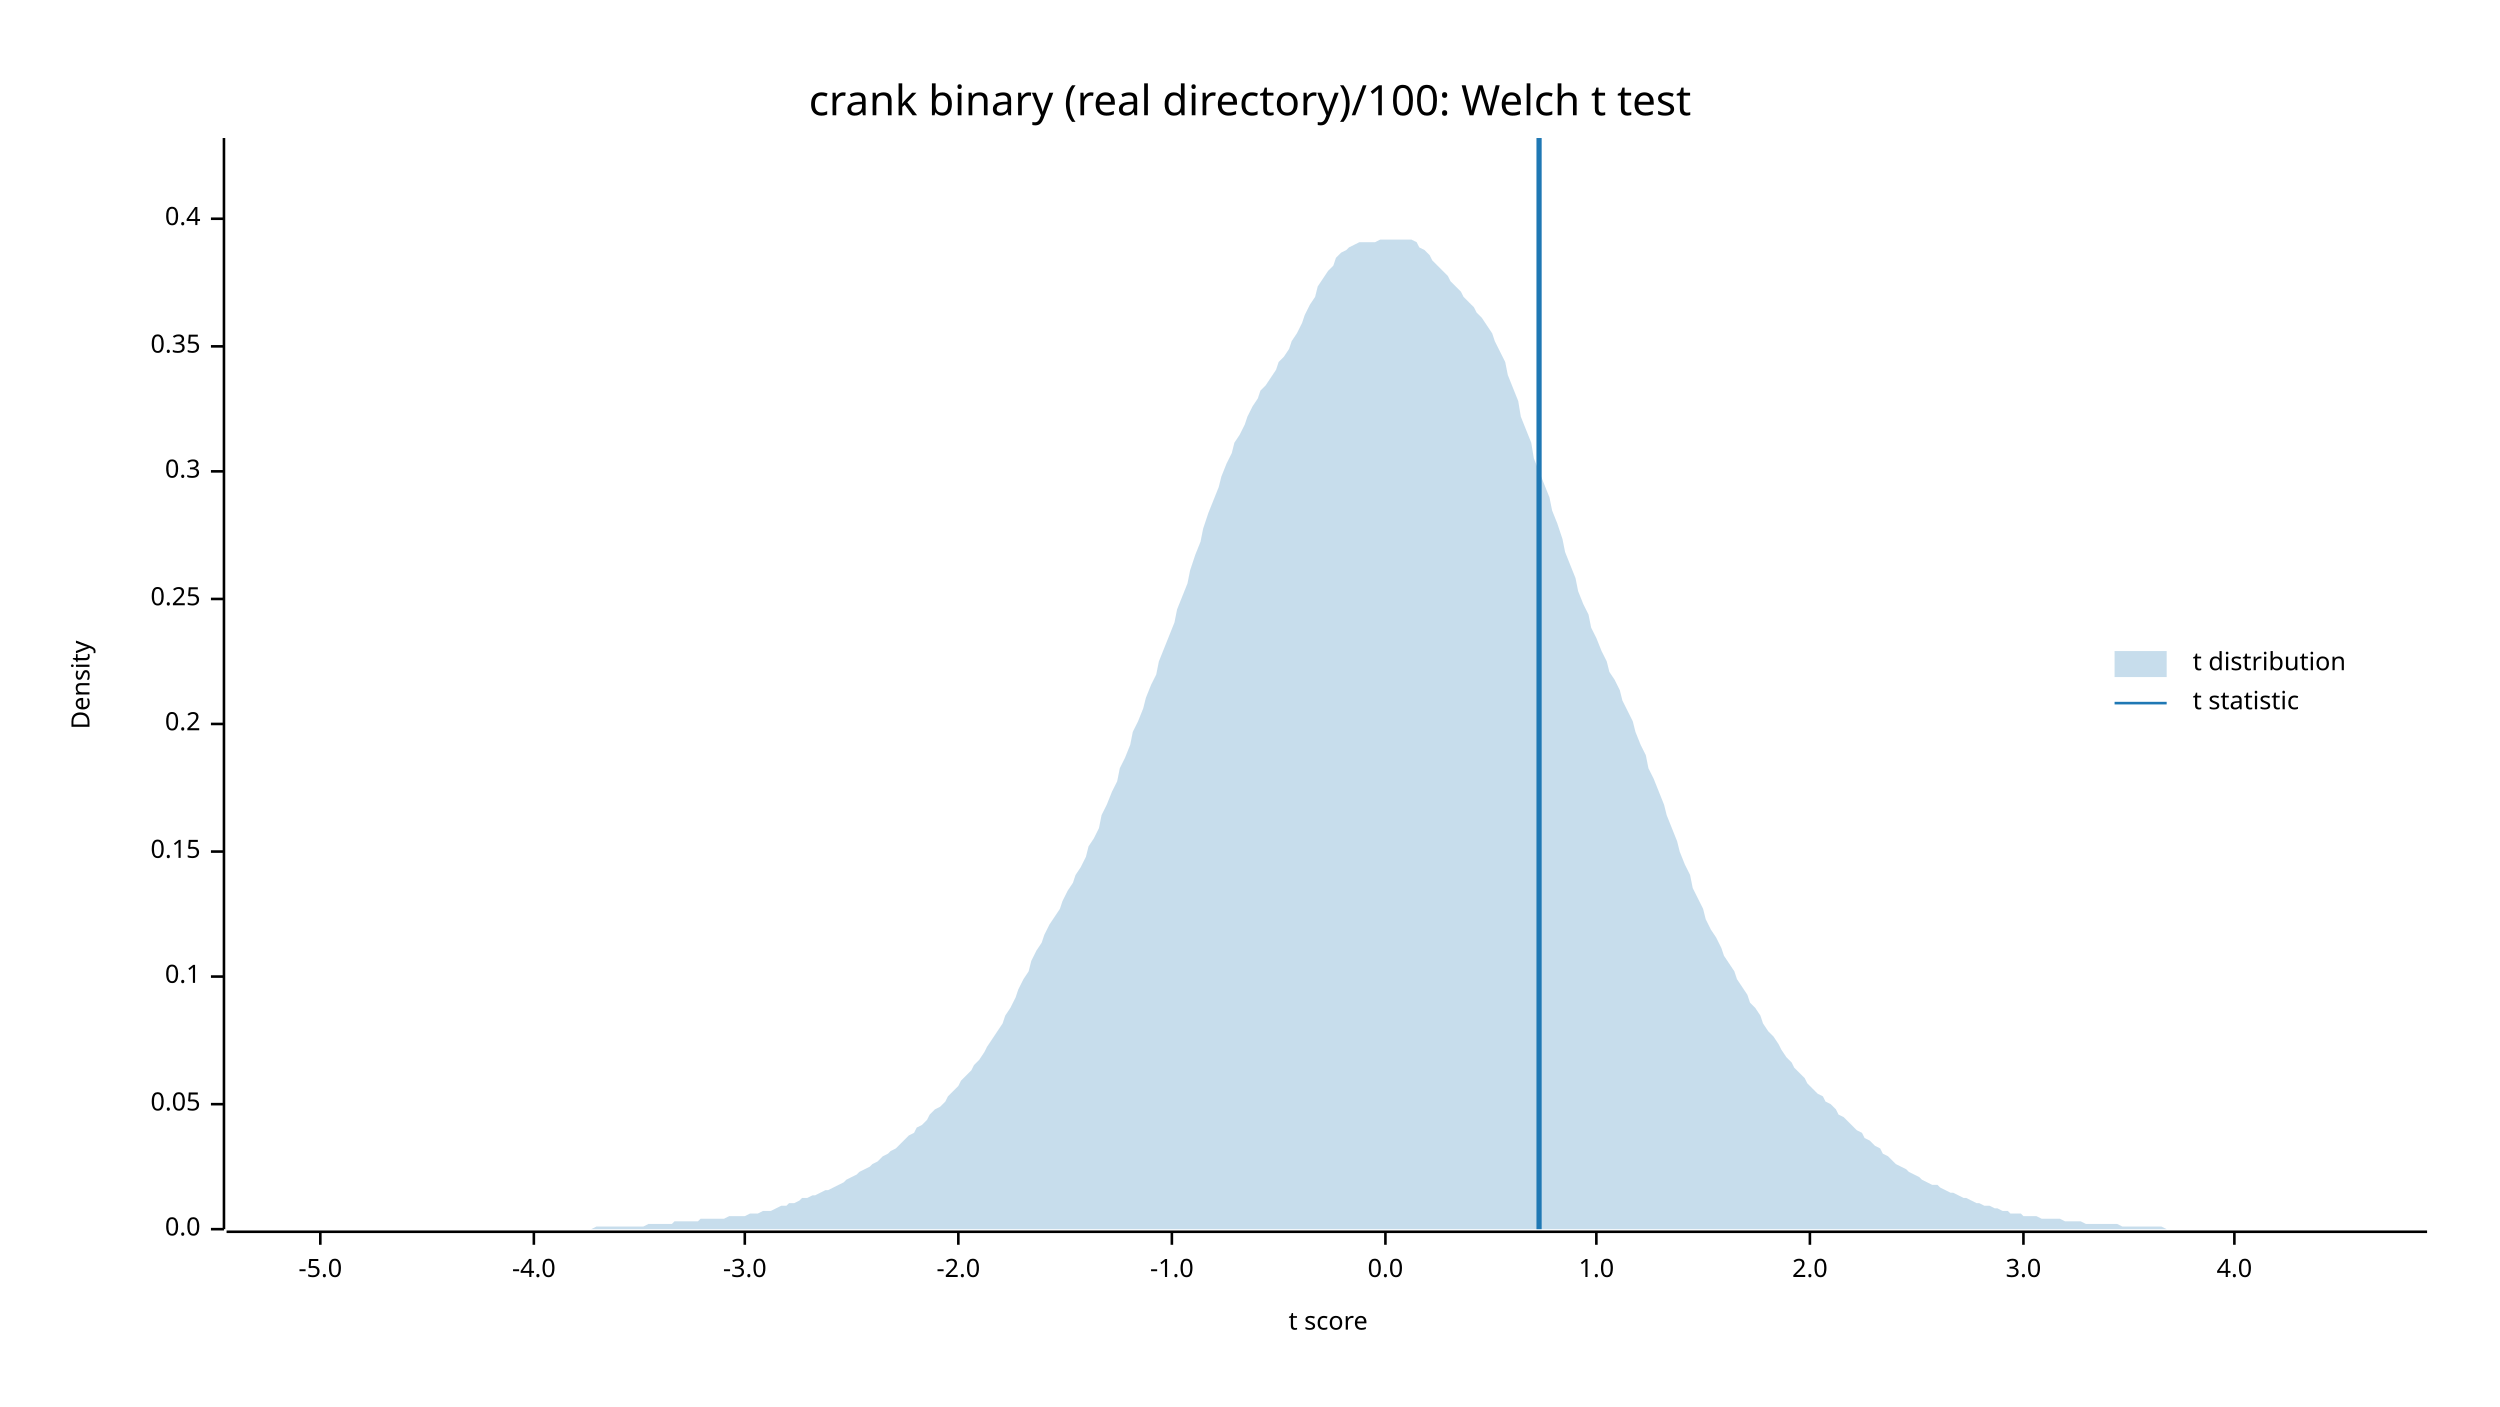
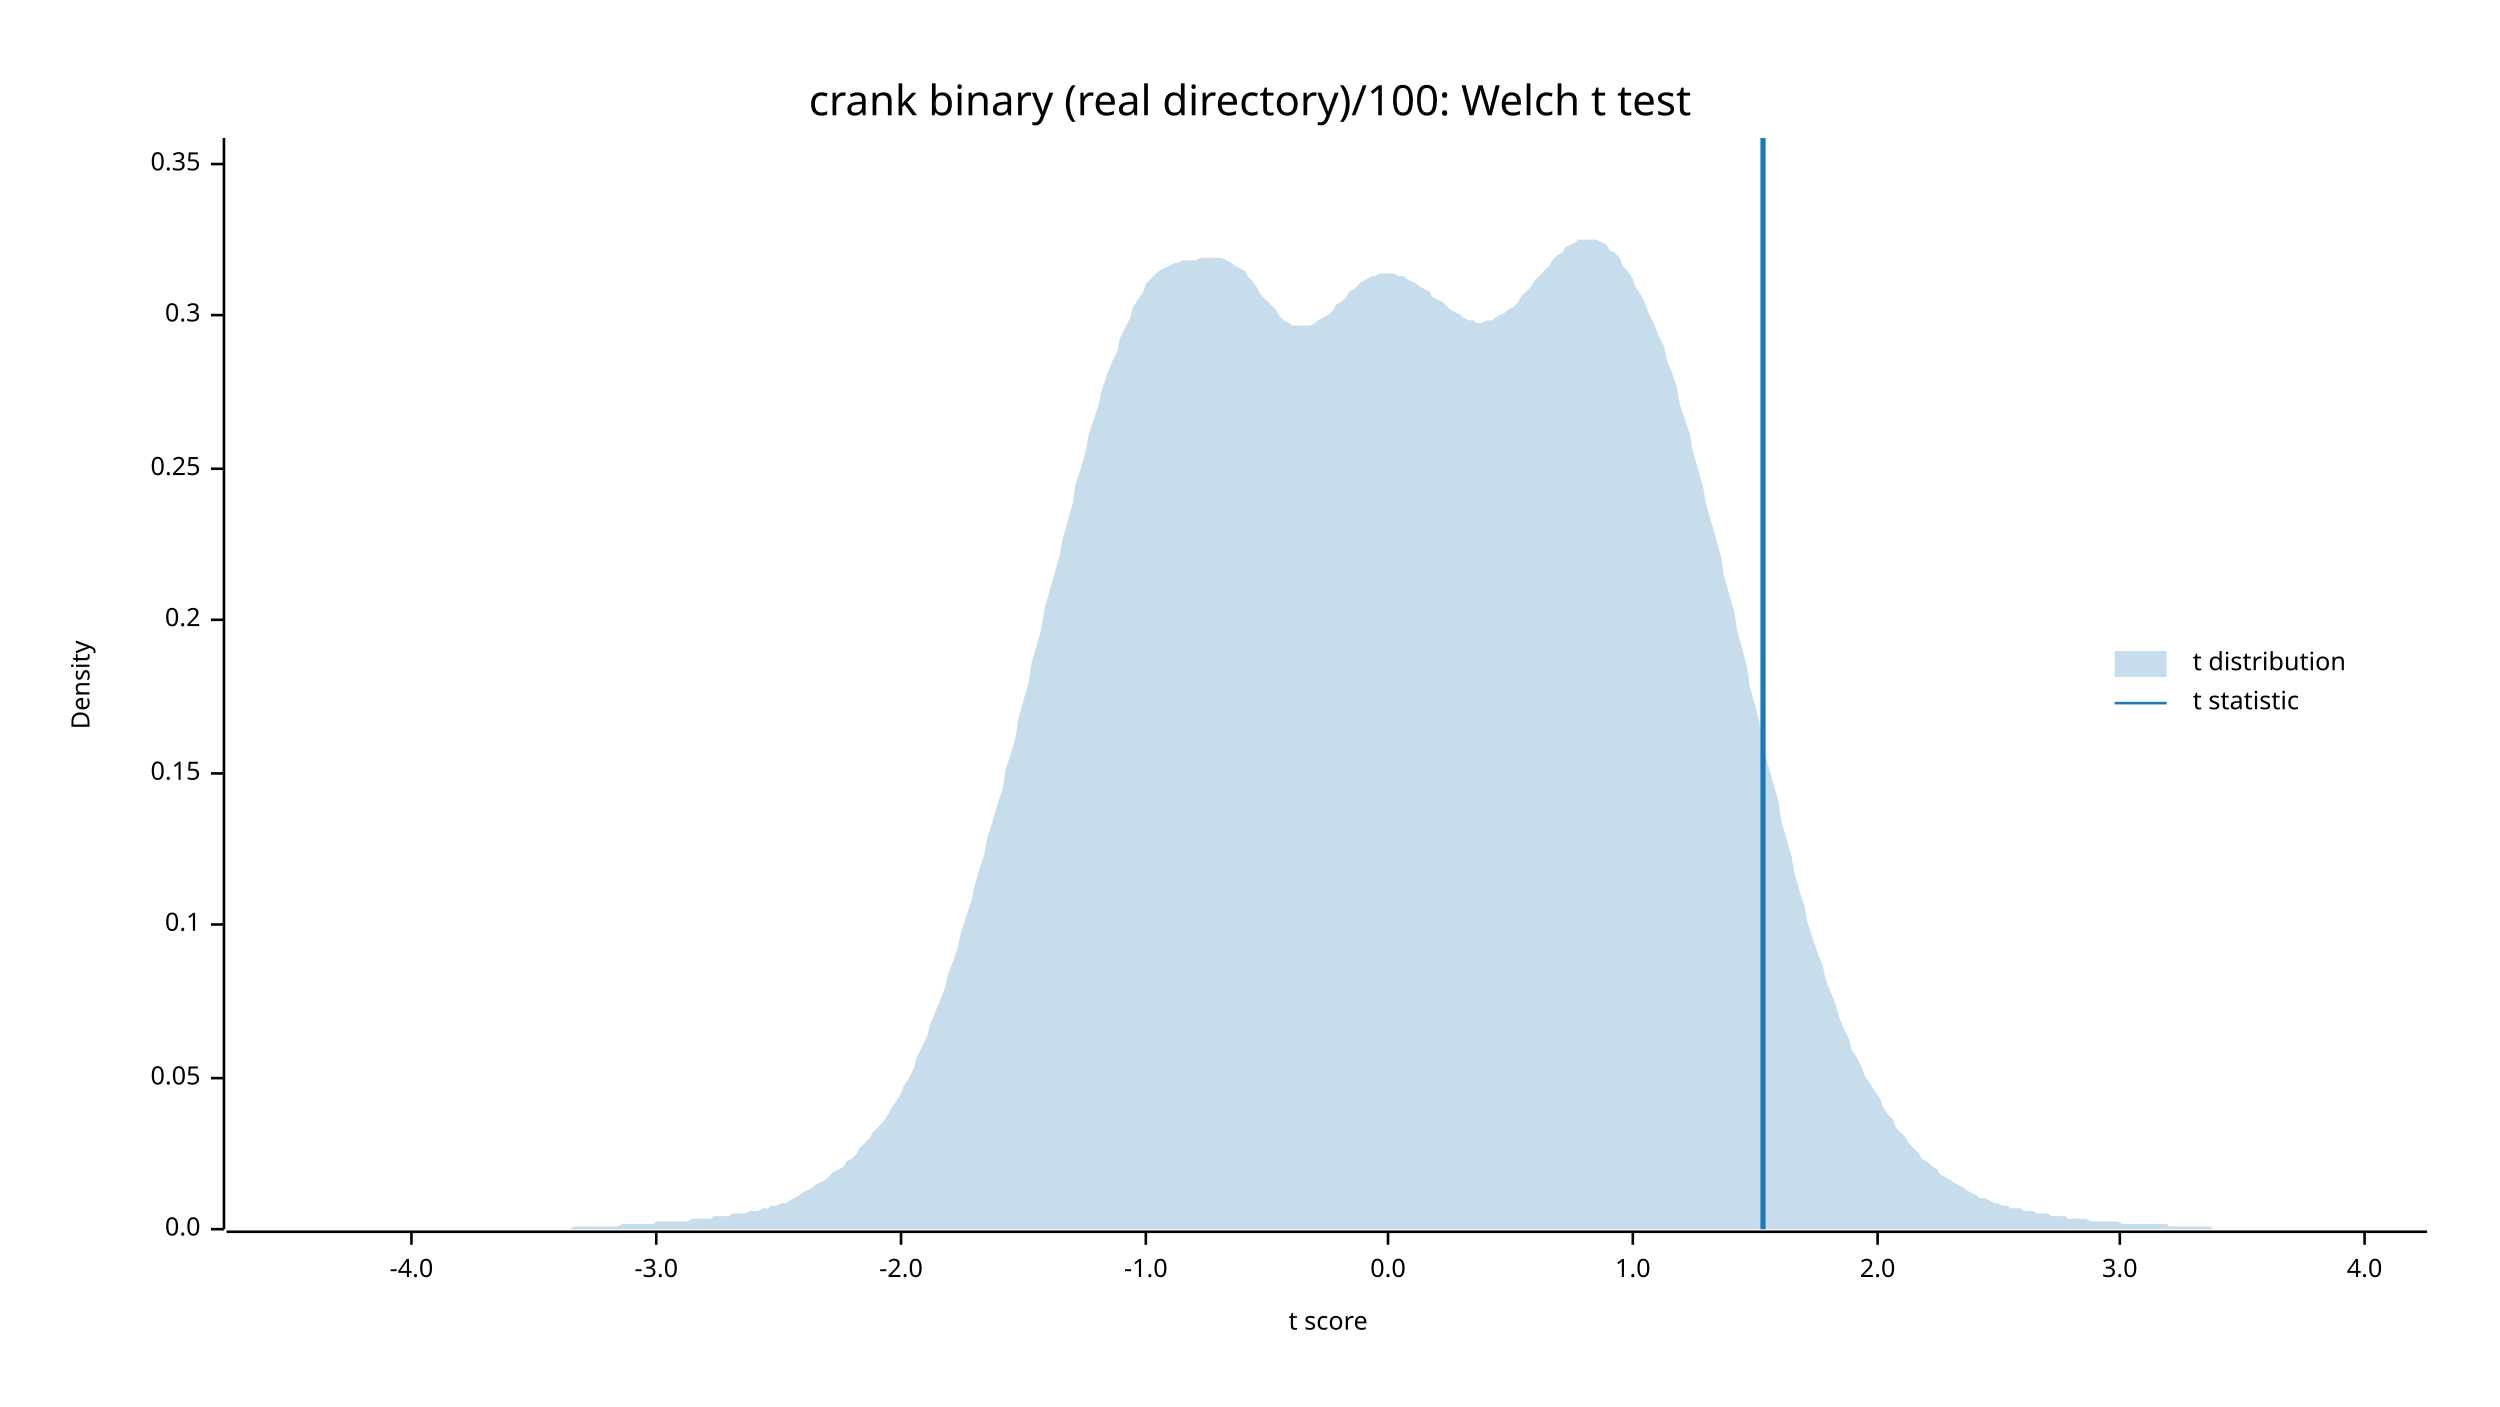
<svg xmlns="http://www.w3.org/2000/svg" width="960" height="540" viewBox="0 0 960 540">
  <text x="480" y="32" dy="0.76em" text-anchor="middle" font-family="sans-serif" font-size="16.129" opacity="1" fill="#000000">
crank binary (real directory)/100: Welch t test
</text>
  <text x="27" y="263" dy="0.76em" text-anchor="middle" font-family="sans-serif" font-size="9.677" opacity="1" fill="#000000" transform="rotate(270, 27, 263)">
Density
</text>
  <text x="510" y="513" dy="-0.5ex" text-anchor="middle" font-family="sans-serif" font-size="9.677" opacity="1" fill="#000000">
t score
</text>
  <polyline fill="none" opacity="1" stroke="#000000" stroke-width="1" points="86,53 86,472 " />
  <text x="77" y="472" dy="0.5ex" text-anchor="end" font-family="sans-serif" font-size="9.677" opacity="1" fill="#000000">
0.0
</text>
  <polyline fill="none" opacity="1" stroke="#000000" stroke-width="1" points="81,472 86,472 " />
-   <text x="77" y="424" dy="0.5ex" text-anchor="end" font-family="sans-serif" font-size="9.677" opacity="1" fill="#000000">
+   <text x="77" y="414" dy="0.5ex" text-anchor="end" font-family="sans-serif" font-size="9.677" opacity="1" fill="#000000">
0.05
</text>
-   <polyline fill="none" opacity="1" stroke="#000000" stroke-width="1" points="81,424 86,424 " />
-   <text x="77" y="375" dy="0.5ex" text-anchor="end" font-family="sans-serif" font-size="9.677" opacity="1" fill="#000000">
+   <polyline fill="none" opacity="1" stroke="#000000" stroke-width="1" points="81,414 86,414 " />
+   <text x="77" y="355" dy="0.5ex" text-anchor="end" font-family="sans-serif" font-size="9.677" opacity="1" fill="#000000">
0.1
</text>
-   <polyline fill="none" opacity="1" stroke="#000000" stroke-width="1" points="81,375 86,375 " />
-   <text x="77" y="327" dy="0.5ex" text-anchor="end" font-family="sans-serif" font-size="9.677" opacity="1" fill="#000000">
+   <polyline fill="none" opacity="1" stroke="#000000" stroke-width="1" points="81,355 86,355 " />
+   <text x="77" y="297" dy="0.5ex" text-anchor="end" font-family="sans-serif" font-size="9.677" opacity="1" fill="#000000">
0.15
</text>
-   <polyline fill="none" opacity="1" stroke="#000000" stroke-width="1" points="81,327 86,327 " />
-   <text x="77" y="278" dy="0.5ex" text-anchor="end" font-family="sans-serif" font-size="9.677" opacity="1" fill="#000000">
+   <polyline fill="none" opacity="1" stroke="#000000" stroke-width="1" points="81,297 86,297 " />
+   <text x="77" y="238" dy="0.5ex" text-anchor="end" font-family="sans-serif" font-size="9.677" opacity="1" fill="#000000">
0.2
</text>
-   <polyline fill="none" opacity="1" stroke="#000000" stroke-width="1" points="81,278 86,278 " />
-   <text x="77" y="230" dy="0.5ex" text-anchor="end" font-family="sans-serif" font-size="9.677" opacity="1" fill="#000000">
+   <polyline fill="none" opacity="1" stroke="#000000" stroke-width="1" points="81,238 86,238 " />
+   <text x="77" y="180" dy="0.5ex" text-anchor="end" font-family="sans-serif" font-size="9.677" opacity="1" fill="#000000">
0.25
</text>
-   <polyline fill="none" opacity="1" stroke="#000000" stroke-width="1" points="81,230 86,230 " />
-   <text x="77" y="181" dy="0.5ex" text-anchor="end" font-family="sans-serif" font-size="9.677" opacity="1" fill="#000000">
+   <polyline fill="none" opacity="1" stroke="#000000" stroke-width="1" points="81,180 86,180 " />
+   <text x="77" y="121" dy="0.5ex" text-anchor="end" font-family="sans-serif" font-size="9.677" opacity="1" fill="#000000">
0.3
</text>
-   <polyline fill="none" opacity="1" stroke="#000000" stroke-width="1" points="81,181 86,181 " />
-   <text x="77" y="133" dy="0.5ex" text-anchor="end" font-family="sans-serif" font-size="9.677" opacity="1" fill="#000000">
+   <polyline fill="none" opacity="1" stroke="#000000" stroke-width="1" points="81,121 86,121 " />
+   <text x="77" y="63" dy="0.5ex" text-anchor="end" font-family="sans-serif" font-size="9.677" opacity="1" fill="#000000">
0.35
</text>
-   <polyline fill="none" opacity="1" stroke="#000000" stroke-width="1" points="81,133 86,133 " />
-   <text x="77" y="84" dy="0.5ex" text-anchor="end" font-family="sans-serif" font-size="9.677" opacity="1" fill="#000000">
- 0.4
- </text>
-   <polyline fill="none" opacity="1" stroke="#000000" stroke-width="1" points="81,84 86,84 " />
+   <polyline fill="none" opacity="1" stroke="#000000" stroke-width="1" points="81,63 86,63 " />
  <polyline fill="none" opacity="1" stroke="#000000" stroke-width="1" points="87,473 932,473 " />
-   <text x="123" y="483" dy="0.76em" text-anchor="middle" font-family="sans-serif" font-size="9.677" opacity="1" fill="#000000">
- -5.0
- </text>
-   <polyline fill="none" opacity="1" stroke="#000000" stroke-width="1" points="123,473 123,478 " />
-   <text x="205" y="483" dy="0.76em" text-anchor="middle" font-family="sans-serif" font-size="9.677" opacity="1" fill="#000000">
+   <text x="158" y="483" dy="0.76em" text-anchor="middle" font-family="sans-serif" font-size="9.677" opacity="1" fill="#000000">
-4.0
</text>
-   <polyline fill="none" opacity="1" stroke="#000000" stroke-width="1" points="205,473 205,478 " />
-   <text x="286" y="483" dy="0.76em" text-anchor="middle" font-family="sans-serif" font-size="9.677" opacity="1" fill="#000000">
+   <polyline fill="none" opacity="1" stroke="#000000" stroke-width="1" points="158,473 158,478 " />
+   <text x="252" y="483" dy="0.76em" text-anchor="middle" font-family="sans-serif" font-size="9.677" opacity="1" fill="#000000">
-3.0
</text>
-   <polyline fill="none" opacity="1" stroke="#000000" stroke-width="1" points="286,473 286,478 " />
-   <text x="368" y="483" dy="0.76em" text-anchor="middle" font-family="sans-serif" font-size="9.677" opacity="1" fill="#000000">
+   <polyline fill="none" opacity="1" stroke="#000000" stroke-width="1" points="252,473 252,478 " />
+   <text x="346" y="483" dy="0.76em" text-anchor="middle" font-family="sans-serif" font-size="9.677" opacity="1" fill="#000000">
-2.0
</text>
-   <polyline fill="none" opacity="1" stroke="#000000" stroke-width="1" points="368,473 368,478 " />
-   <text x="450" y="483" dy="0.76em" text-anchor="middle" font-family="sans-serif" font-size="9.677" opacity="1" fill="#000000">
+   <polyline fill="none" opacity="1" stroke="#000000" stroke-width="1" points="346,473 346,478 " />
+   <text x="440" y="483" dy="0.76em" text-anchor="middle" font-family="sans-serif" font-size="9.677" opacity="1" fill="#000000">
-1.0
</text>
-   <polyline fill="none" opacity="1" stroke="#000000" stroke-width="1" points="450,473 450,478 " />
-   <text x="532" y="483" dy="0.76em" text-anchor="middle" font-family="sans-serif" font-size="9.677" opacity="1" fill="#000000">
+   <polyline fill="none" opacity="1" stroke="#000000" stroke-width="1" points="440,473 440,478 " />
+   <text x="533" y="483" dy="0.76em" text-anchor="middle" font-family="sans-serif" font-size="9.677" opacity="1" fill="#000000">
0.0
</text>
-   <polyline fill="none" opacity="1" stroke="#000000" stroke-width="1" points="532,473 532,478 " />
-   <text x="613" y="483" dy="0.76em" text-anchor="middle" font-family="sans-serif" font-size="9.677" opacity="1" fill="#000000">
+   <polyline fill="none" opacity="1" stroke="#000000" stroke-width="1" points="533,473 533,478 " />
+   <text x="627" y="483" dy="0.76em" text-anchor="middle" font-family="sans-serif" font-size="9.677" opacity="1" fill="#000000">
1.0
</text>
-   <polyline fill="none" opacity="1" stroke="#000000" stroke-width="1" points="613,473 613,478 " />
-   <text x="695" y="483" dy="0.76em" text-anchor="middle" font-family="sans-serif" font-size="9.677" opacity="1" fill="#000000">
+   <polyline fill="none" opacity="1" stroke="#000000" stroke-width="1" points="627,473 627,478 " />
+   <text x="721" y="483" dy="0.76em" text-anchor="middle" font-family="sans-serif" font-size="9.677" opacity="1" fill="#000000">
2.0
</text>
-   <polyline fill="none" opacity="1" stroke="#000000" stroke-width="1" points="695,473 695,478 " />
-   <text x="777" y="483" dy="0.76em" text-anchor="middle" font-family="sans-serif" font-size="9.677" opacity="1" fill="#000000">
+   <polyline fill="none" opacity="1" stroke="#000000" stroke-width="1" points="721,473 721,478 " />
+   <text x="814" y="483" dy="0.76em" text-anchor="middle" font-family="sans-serif" font-size="9.677" opacity="1" fill="#000000">
3.0
</text>
-   <polyline fill="none" opacity="1" stroke="#000000" stroke-width="1" points="777,473 777,478 " />
-   <text x="858" y="483" dy="0.76em" text-anchor="middle" font-family="sans-serif" font-size="9.677" opacity="1" fill="#000000">
+   <polyline fill="none" opacity="1" stroke="#000000" stroke-width="1" points="814,473 814,478 " />
+   <text x="908" y="483" dy="0.76em" text-anchor="middle" font-family="sans-serif" font-size="9.677" opacity="1" fill="#000000">
4.0
</text>
-   <polyline fill="none" opacity="1" stroke="#000000" stroke-width="1" points="858,473 858,478 " />
-   <polygon opacity="0.25" fill="#1F78B4" points="87,472 88,472 90,472 92,472 93,472 95,472 97,472 98,472 100,472 102,472 103,472 105,472 107,472 109,472 110,472 112,472 114,472 115,472 117,472 119,472 120,472 122,472 124,472 125,472 127,472 129,472 131,472 132,472 134,472 136,472 137,472 139,472 141,472 142,472 144,472 146,472 147,472 149,472 151,472 153,472 154,472 156,472 158,472 159,472 161,472 163,472 164,472 166,472 168,472 169,472 171,472 173,472 175,472 176,472 178,472 180,472 181,472 183,472 185,472 186,472 188,472 190,472 191,472 193,472 195,472 197,472 198,472 200,472 202,472 203,472 205,472 207,472 208,472 210,472 212,472 214,472 215,472 217,472 219,472 220,472 222,472 224,472 225,472 227,472 229,471 230,471 232,471 234,471 236,471 237,471 239,471 241,471 242,471 244,471 246,471 247,471 249,470 251,470 252,470 254,470 256,470 258,470 259,469 261,469 263,469 264,469 266,469 268,469 269,468 271,468 273,468 274,468 276,468 278,468 280,467 281,467 283,467 285,467 286,467 288,466 290,466 291,466 293,465 295,465 296,465 298,464 300,463 302,463 303,462 305,462 307,461 308,460 310,460 312,459 313,459 315,458 317,457 318,457 320,456 322,455 324,454 325,453 327,452 329,451 330,450 332,449 334,448 335,447 337,446 339,444 341,443 342,442 344,441 346,439 347,438 349,436 351,435 352,433 354,432 356,430 357,428 359,426 361,425 363,423 364,421 366,419 368,417 369,415 371,413 373,411 374,409 376,407 378,404 379,402 381,399 383,396 385,393 386,390 388,387 390,383 391,380 393,376 395,373 396,369 398,365 400,362 401,359 403,355 405,352 407,349 408,346 410,342 412,339 413,336 415,333 417,329 418,325 420,322 422,318 423,313 425,309 427,304 429,300 430,295 432,291 434,286 435,281 437,277 439,272 440,268 442,263 444,259 445,254 447,249 449,244 451,239 452,234 454,229 456,224 457,219 459,213 461,208 462,203 464,197 466,192 468,187 469,183 471,178 473,174 474,170 476,167 478,163 479,160 481,156 483,153 484,150 486,148 488,145 490,142 491,139 493,137 495,134 496,131 498,128 500,124 501,121 503,117 505,114 506,110 508,107 510,104 512,102 513,99 515,97 517,96 518,95 520,94 522,93 523,93 525,93 527,93 528,93 530,92 532,92 534,92 535,92 537,92 539,92 540,92 542,92 544,93 545,95 547,96 549,98 550,100 552,102 554,104 556,106 557,108 559,110 561,112 562,114 564,116 566,118 567,120 569,122 571,125 573,128 574,131 576,135 578,139 579,144 581,149 583,154 584,160 586,165 588,170 589,176 591,181 593,186 595,191 596,196 598,201 600,207 601,212 603,217 605,222 606,227 608,232 610,236 611,241 613,245 615,250 617,254 618,258 620,261 622,265 623,269 625,273 627,277 628,281 630,286 632,290 633,295 635,299 637,304 639,309 640,313 642,318 644,323 645,327 647,332 649,336 650,341 652,345 654,349 655,353 657,357 659,360 661,364 662,367 664,370 666,373 667,376 669,379 671,382 672,385 674,387 676,390 677,393 679,396 681,398 683,401 684,403 686,406 688,408 689,410 691,412 693,414 694,416 696,418 698,420 700,421 701,423 703,424 705,426 706,428 708,429 710,431 711,432 713,434 715,435 716,437 718,438 720,440 722,441 723,443 725,444 727,446 728,447 730,448 732,449 733,450 735,451 737,452 738,453 740,454 742,455 744,455 745,456 747,457 749,458 750,458 752,459 754,460 755,460 757,461 759,462 760,462 762,463 764,463 766,464 767,464 769,465 771,465 772,466 774,466 776,466 777,467 779,467 781,467 782,467 784,468 786,468 788,468 789,468 791,468 793,469 794,469 796,469 798,469 799,469 801,470 803,470 804,470 806,470 808,470 810,470 811,470 813,470 815,471 816,471 818,471 820,471 821,471 823,471 825,471 827,471 828,471 830,471 832,472 833,472 835,472 837,472 838,472 840,472 842,472 843,472 845,472 847,472 849,472 850,472 852,472 854,472 855,472 857,472 859,472 860,472 862,472 864,472 865,472 867,472 869,472 871,472 872,472 874,472 876,472 877,472 879,472 881,472 882,472 884,472 886,472 887,472 889,472 891,472 893,472 894,472 896,472 898,472 899,472 901,472 903,472 904,472 906,472 908,472 909,472 911,472 913,472 915,472 916,472 918,472 920,472 921,472 923,472 925,472 926,472 928,472 930,472 932,472 932,472 87,472 " />
-   <polyline fill="none" opacity="1" stroke="#1F78B4" stroke-width="2" points="591,472 591,53 " />
+   <polyline fill="none" opacity="1" stroke="#000000" stroke-width="1" points="908,473 908,478 " />
+   <polygon opacity="0.25" fill="#1F78B4" points="87,472 88,472 90,472 92,472 93,472 95,472 97,472 98,472 100,472 102,472 103,472 105,472 107,472 109,472 110,472 112,472 114,472 115,472 117,472 119,472 120,472 122,472 124,472 125,472 127,472 129,472 131,472 132,472 134,472 136,472 137,472 139,472 141,472 142,472 144,472 146,472 147,472 149,472 151,472 153,472 154,472 156,472 158,472 159,472 161,472 163,472 164,472 166,472 168,472 169,472 171,472 173,472 175,472 176,472 178,472 180,472 181,472 183,472 185,472 186,472 188,472 190,472 191,472 193,472 195,472 197,472 198,472 200,472 202,472 203,472 205,472 207,472 208,472 210,472 212,472 214,472 215,472 217,472 219,472 220,471 222,471 224,471 225,471 227,471 229,471 230,471 232,471 234,471 236,471 237,471 239,470 241,470 242,470 244,470 246,470 247,470 249,470 251,470 252,469 254,469 256,469 258,469 259,469 261,469 263,469 264,469 266,468 268,468 269,468 271,468 273,468 274,467 276,467 278,467 280,467 281,466 283,466 285,466 286,466 288,465 290,465 291,465 293,464 295,464 296,463 298,463 300,462 302,462 303,461 305,460 307,459 308,458 310,457 312,456 313,455 315,454 317,453 318,452 320,450 322,449 324,448 325,446 327,445 329,443 330,441 332,439 334,437 335,435 337,433 339,431 341,428 342,426 344,423 346,420 347,417 349,414 351,410 352,406 354,402 356,398 357,394 359,389 361,384 363,379 364,374 366,369 368,363 369,358 371,352 373,346 374,341 376,334 378,328 379,322 381,316 383,309 385,303 386,296 388,290 390,283 391,276 393,269 395,262 396,255 398,248 400,241 401,234 403,227 405,220 407,213 408,207 410,200 412,193 413,186 415,180 417,173 418,167 420,161 422,155 423,150 425,144 427,139 429,135 430,130 432,126 434,122 435,118 437,115 439,112 440,109 442,107 444,105 445,104 447,103 449,102 451,101 452,101 454,100 456,100 457,100 459,100 461,99 462,99 464,99 466,99 468,99 469,99 471,100 473,101 474,102 476,103 478,104 479,106 481,108 483,111 484,113 486,115 488,117 490,119 491,121 493,123 495,124 496,125 498,125 500,125 501,125 503,125 505,124 506,123 508,122 510,121 512,119 513,117 515,116 517,114 518,112 520,111 522,109 523,108 525,107 527,106 528,106 530,105 532,105 534,105 535,105 537,106 539,106 540,107 542,108 544,109 545,110 547,111 549,112 550,114 552,115 554,116 556,118 557,119 559,120 561,121 562,122 564,123 566,123 567,124 569,124 571,123 573,123 574,122 576,121 578,120 579,119 581,118 583,116 584,114 586,112 588,110 589,108 591,106 593,104 595,102 596,100 598,98 600,97 601,95 603,94 605,93 606,92 608,92 610,92 611,92 613,92 615,93 617,94 618,96 620,97 622,99 623,102 625,104 627,107 628,110 630,113 632,117 633,120 635,124 637,129 639,133 640,138 642,143 644,149 645,155 647,161 649,167 650,173 652,180 654,187 655,193 657,200 659,207 661,214 662,221 664,228 666,235 667,242 669,249 671,257 672,264 674,271 676,279 677,286 679,294 681,301 683,308 684,315 686,322 688,329 689,335 691,342 693,348 694,354 696,360 698,366 700,371 701,376 703,381 705,386 706,390 708,395 710,399 711,403 713,406 715,410 716,413 718,416 720,419 722,422 723,425 725,428 727,430 728,433 730,435 732,437 733,439 735,441 737,443 738,445 740,446 742,448 744,449 745,451 747,452 749,453 750,454 752,455 754,456 755,457 757,458 759,459 760,460 762,460 764,461 766,462 767,462 769,463 771,463 772,464 774,464 776,464 777,465 779,465 781,465 782,466 784,466 786,466 788,467 789,467 791,467 793,467 794,468 796,468 798,468 799,468 801,468 803,469 804,469 806,469 808,469 810,469 811,469 813,469 815,470 816,470 818,470 820,470 821,470 823,470 825,470 827,470 828,470 830,470 832,470 833,471 835,471 837,471 838,471 840,471 842,471 843,471 845,471 847,471 849,471 850,472 852,472 854,472 855,472 857,472 859,472 860,472 862,472 864,472 865,472 867,472 869,472 871,472 872,472 874,472 876,472 877,472 879,472 881,472 882,472 884,472 886,472 887,472 889,472 891,472 893,472 894,472 896,472 898,472 899,472 901,472 903,472 904,472 906,472 908,472 909,472 911,472 913,472 915,472 916,472 918,472 920,472 921,472 923,472 925,472 926,472 928,472 930,472 932,472 932,472 87,472 " />
+   <polyline fill="none" opacity="1" stroke="#1F78B4" stroke-width="2" points="677,472 677,53 " />
  <text x="842" y="250" dy="0.76em" text-anchor="start" font-family="sans-serif" font-size="9.677" opacity="1" fill="#000000">
t distribution
</text>
  <text x="842" y="265" dy="0.76em" text-anchor="start" font-family="sans-serif" font-size="9.677" opacity="1" fill="#000000">
t statistic
</text>
  <rect x="812" y="250" width="20" height="10" opacity="0.25" fill="#1F78B4" stroke="none" />
  <polyline fill="none" opacity="1" stroke="#1F78B4" stroke-width="1" points="812,270 832,270 " />
</svg>
